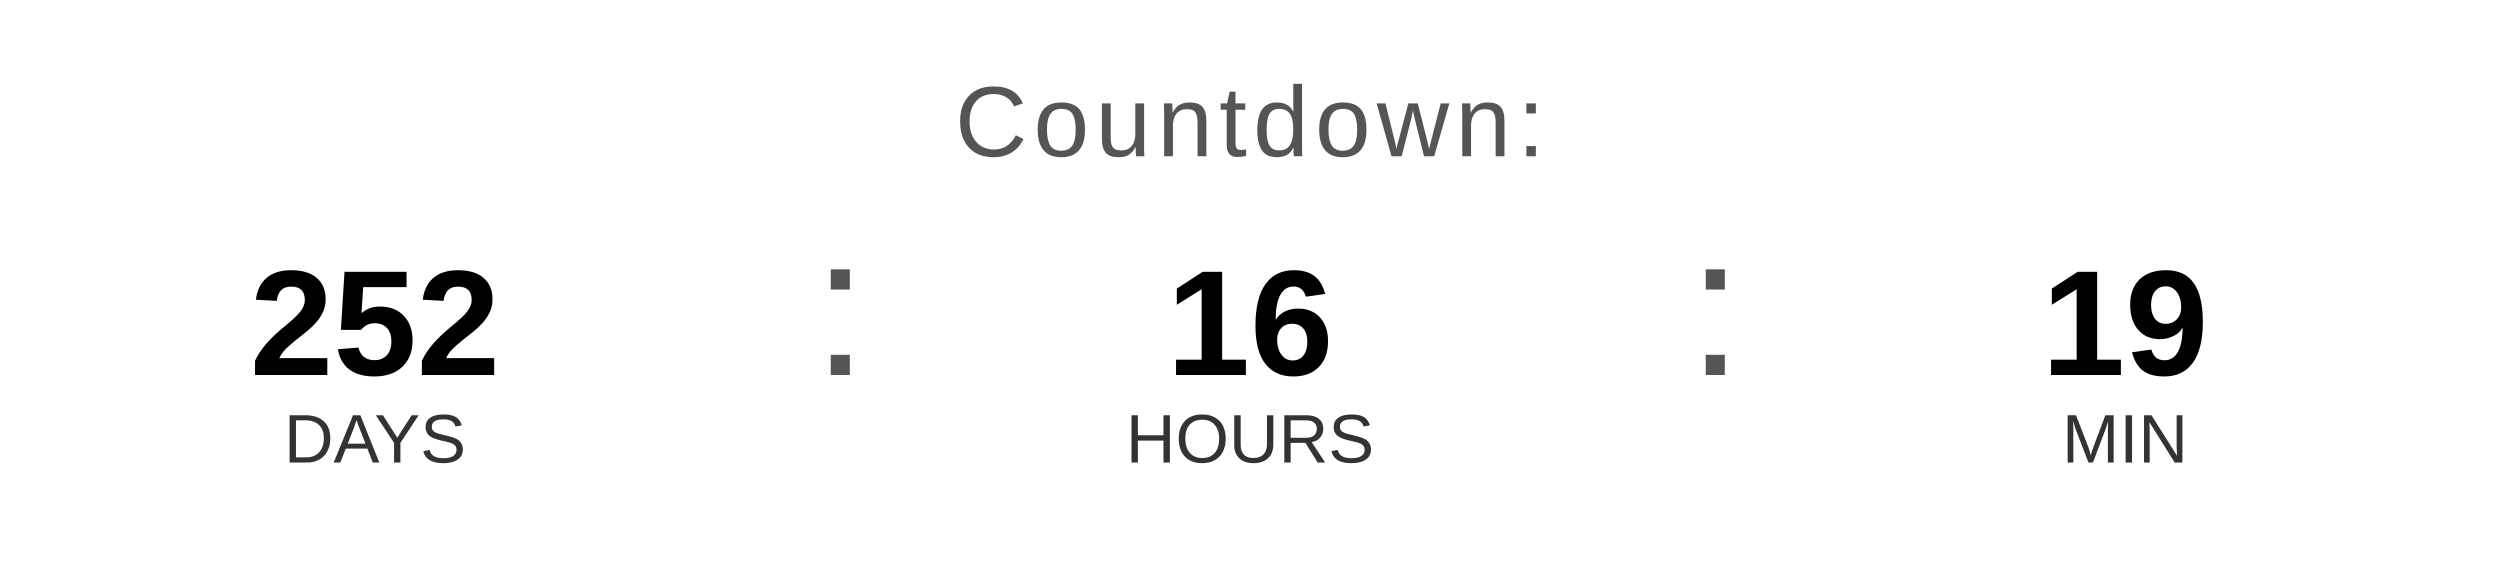
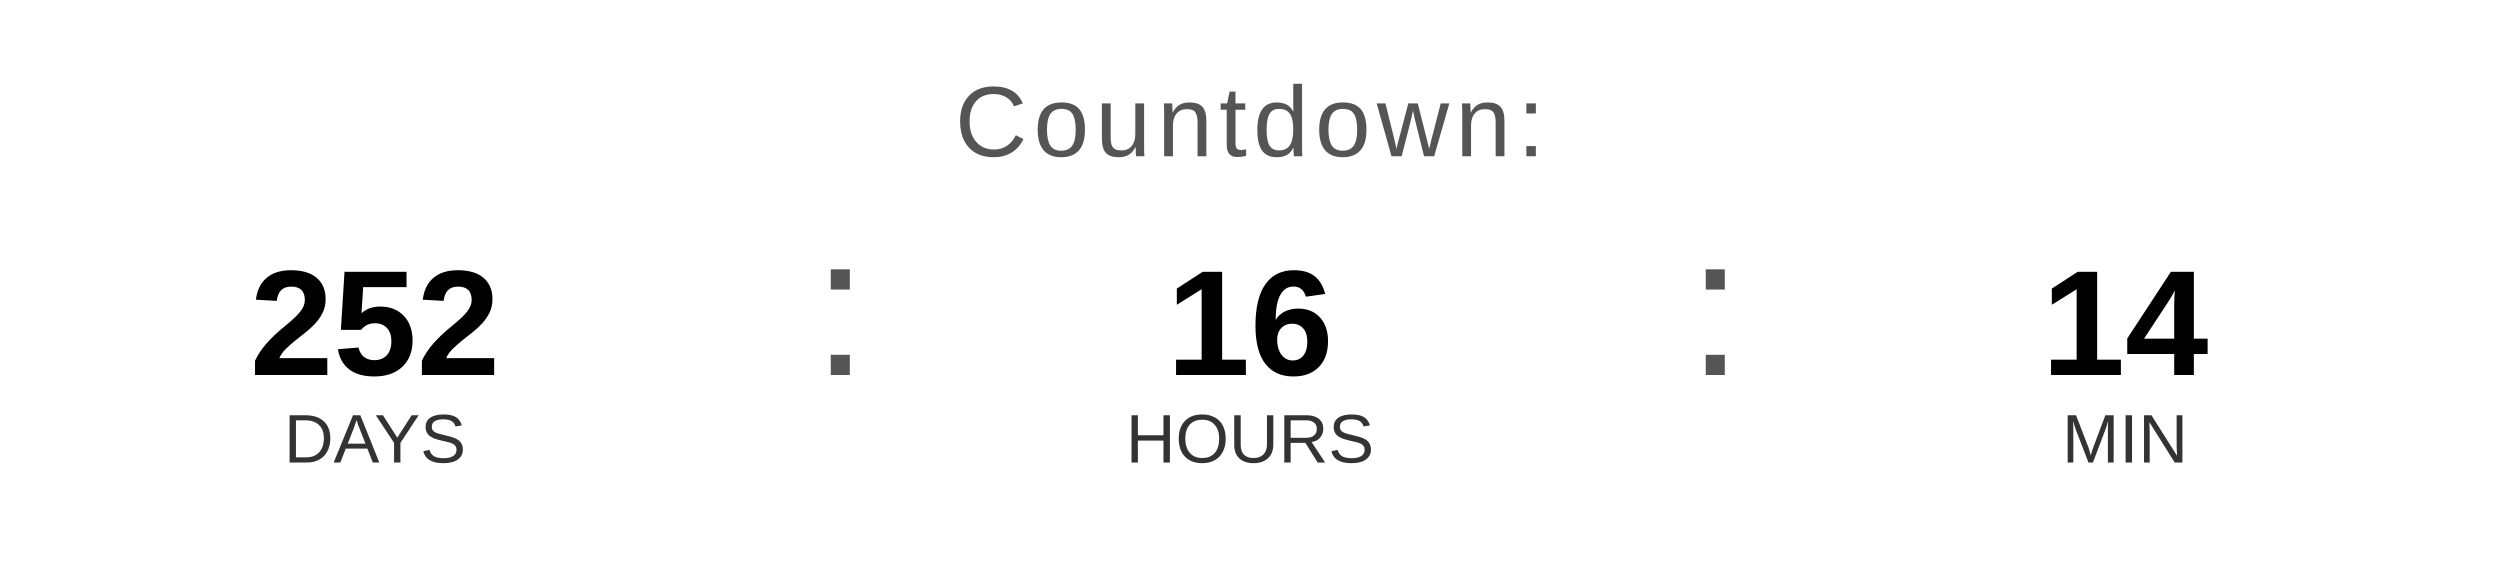
<svg xmlns="http://www.w3.org/2000/svg" width="400" height="90" viewBox="0 0 400 90">
  <text x="200" y="25" font-family="Arial, Helvetica, sans-serif" font-size="16" fill="#555555" text-anchor="middle" letter-spacing="1">
    Countdown:
  </text>
  <text x="60" y="60" font-family="Arial, Helvetica, sans-serif" font-size="24" font-weight="bold" fill="#000000" text-anchor="middle">252</text>
  <text x="60" y="74" font-family="Arial, Helvetica, sans-serif" font-size="11" fill="#333333" text-anchor="middle">DAYS</text>
  <text x="130" y="60" font-family="Arial, sans-serif" font-size="32" fill="#555555">:</text>
  <text x="200" y="60" font-family="Arial, Helvetica, sans-serif" font-size="24" font-weight="bold" fill="#000000" text-anchor="middle">16</text>
  <text x="200" y="74" font-family="Arial, Helvetica, sans-serif" font-size="11" fill="#333333" text-anchor="middle">HOURS</text>
  <text x="270" y="60" font-family="Arial, sans-serif" font-size="32" fill="#555555">:</text>
-   <text x="340" y="60" font-family="Arial, Helvetica, sans-serif" font-size="24" font-weight="bold" fill="#000000" text-anchor="middle">19</text>
+   <text x="340" y="60" font-family="Arial, Helvetica, sans-serif" font-size="24" font-weight="bold" fill="#000000" text-anchor="middle">14</text>
  <text x="340" y="74" font-family="Arial, Helvetica, sans-serif" font-size="11" fill="#333333" text-anchor="middle">MIN</text>
</svg>
